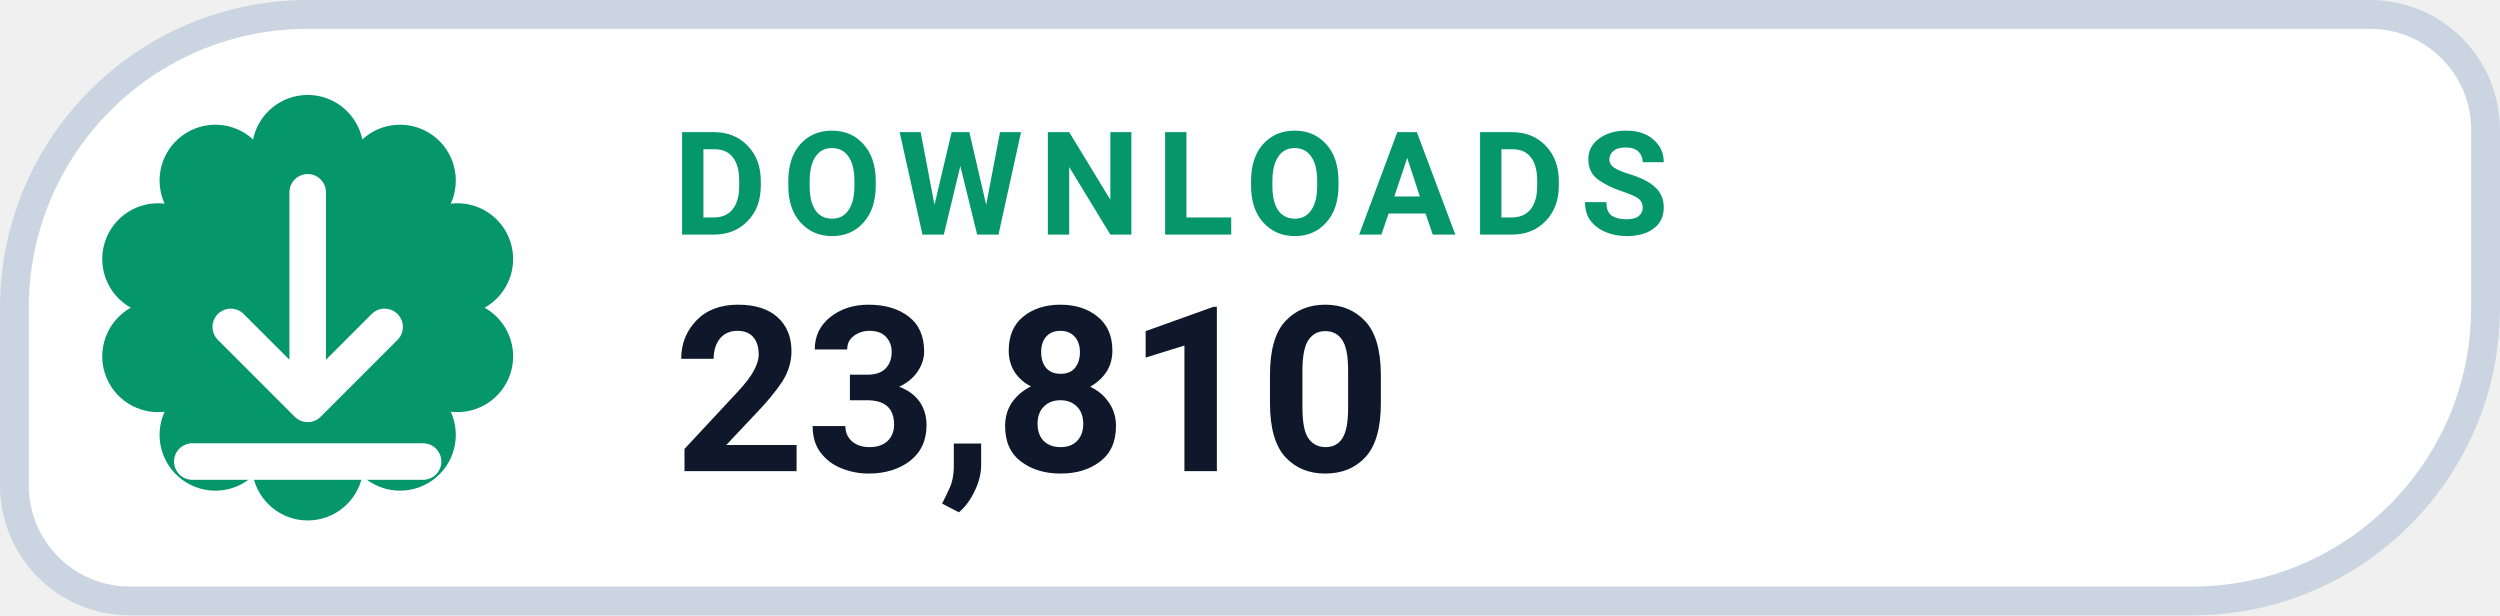
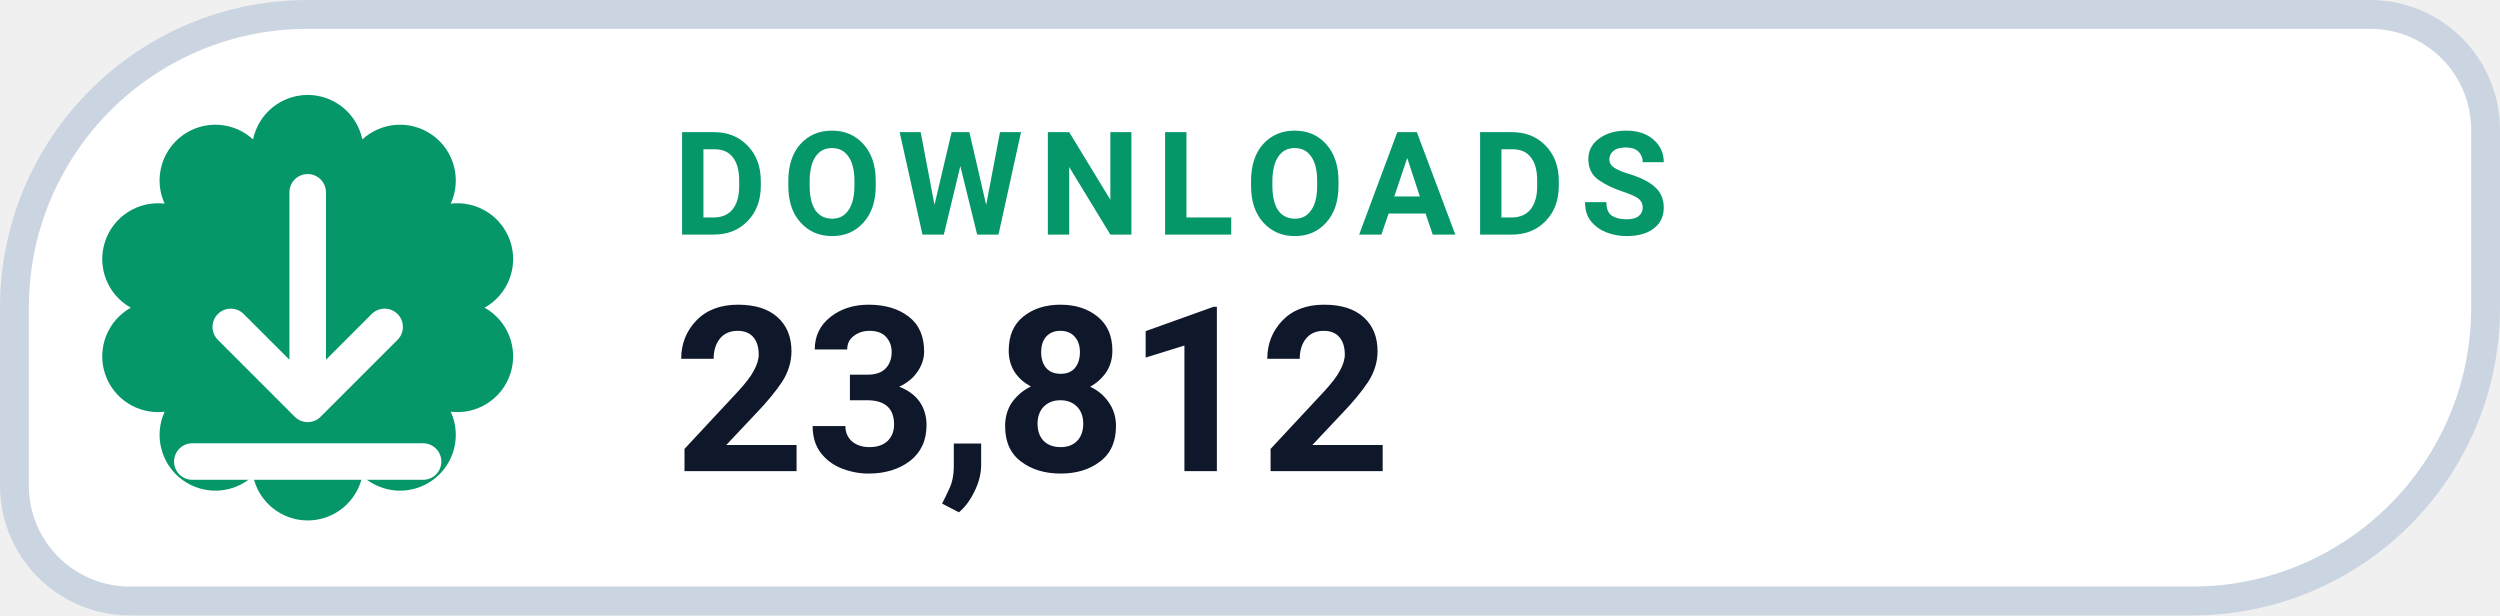
- <svg xmlns="http://www.w3.org/2000/svg" width="130" height="32" viewBox="0 0 130 32" role="img" aria-label="DOWNLOADS 23,810">
+ <svg xmlns="http://www.w3.org/2000/svg" width="130" height="32" viewBox="0 0 130 32" role="img" aria-label="DOWNLOADS 23,812">
  <path d="M 16.00 0.75 H 123.25 A 6.00 6.00 0 0 1 129.25 6.75 V 16.00 A 15.25 15.25 0 0 1 114.00 31.25 H 6.75 A 6.00 6.00 0 0 1 0.75 25.25 V 16.00 A 15.25 15.25 0 0 1 16.00 0.75 Z" fill="#FFFFFF" stroke="#CBD5E1" stroke-width="1.5" />
  <path d="M 13.16 7.25 A 2.90 2.90 0 0 1 18.84 7.25 A 2.90 2.90 0 0 1 23.44 10.59 A 2.90 2.90 0 0 1 25.20 16.00 A 2.90 2.90 0 0 1 23.44 21.41 A 2.90 2.90 0 0 1 18.84 24.75 A 2.90 2.90 0 0 1 13.16 24.75 A 2.90 2.90 0 0 1 8.56 21.41 A 2.90 2.90 0 0 1 6.80 16.00 A 2.90 2.90 0 0 1 8.56 10.59 A 2.90 2.90 0 0 1 13.16 7.25 Z" fill="#059669" />
  <g transform="translate(16 16)" style="color:#FFFFFF;">
    <path d="M0 -6 v11 m0 0 l4 -4 m-4 4 l-4 -4 M-6 8 h12" fill="none" stroke="currentColor" stroke-width="1.9" stroke-linecap="round" stroke-linejoin="round" />
  </g>
  <text x="35" y="12.2" fill="#059669" font-family="-apple-system,BlinkMacSystemFont,'Segoe UI',Roboto,Helvetica,Arial,sans-serif" font-size="7.5" font-weight="700" letter-spacing=".8">DOWNLOADS</text>
-   <text x="35" y="24.5" fill="#0F172A" font-family="-apple-system,BlinkMacSystemFont,'Segoe UI',Roboto,Helvetica,Arial,sans-serif" font-size="12" font-weight="750">23,810</text>
+   <text x="35" y="24.5" fill="#0F172A" font-family="-apple-system,BlinkMacSystemFont,'Segoe UI',Roboto,Helvetica,Arial,sans-serif" font-size="12" font-weight="750">23,812</text>
</svg>
